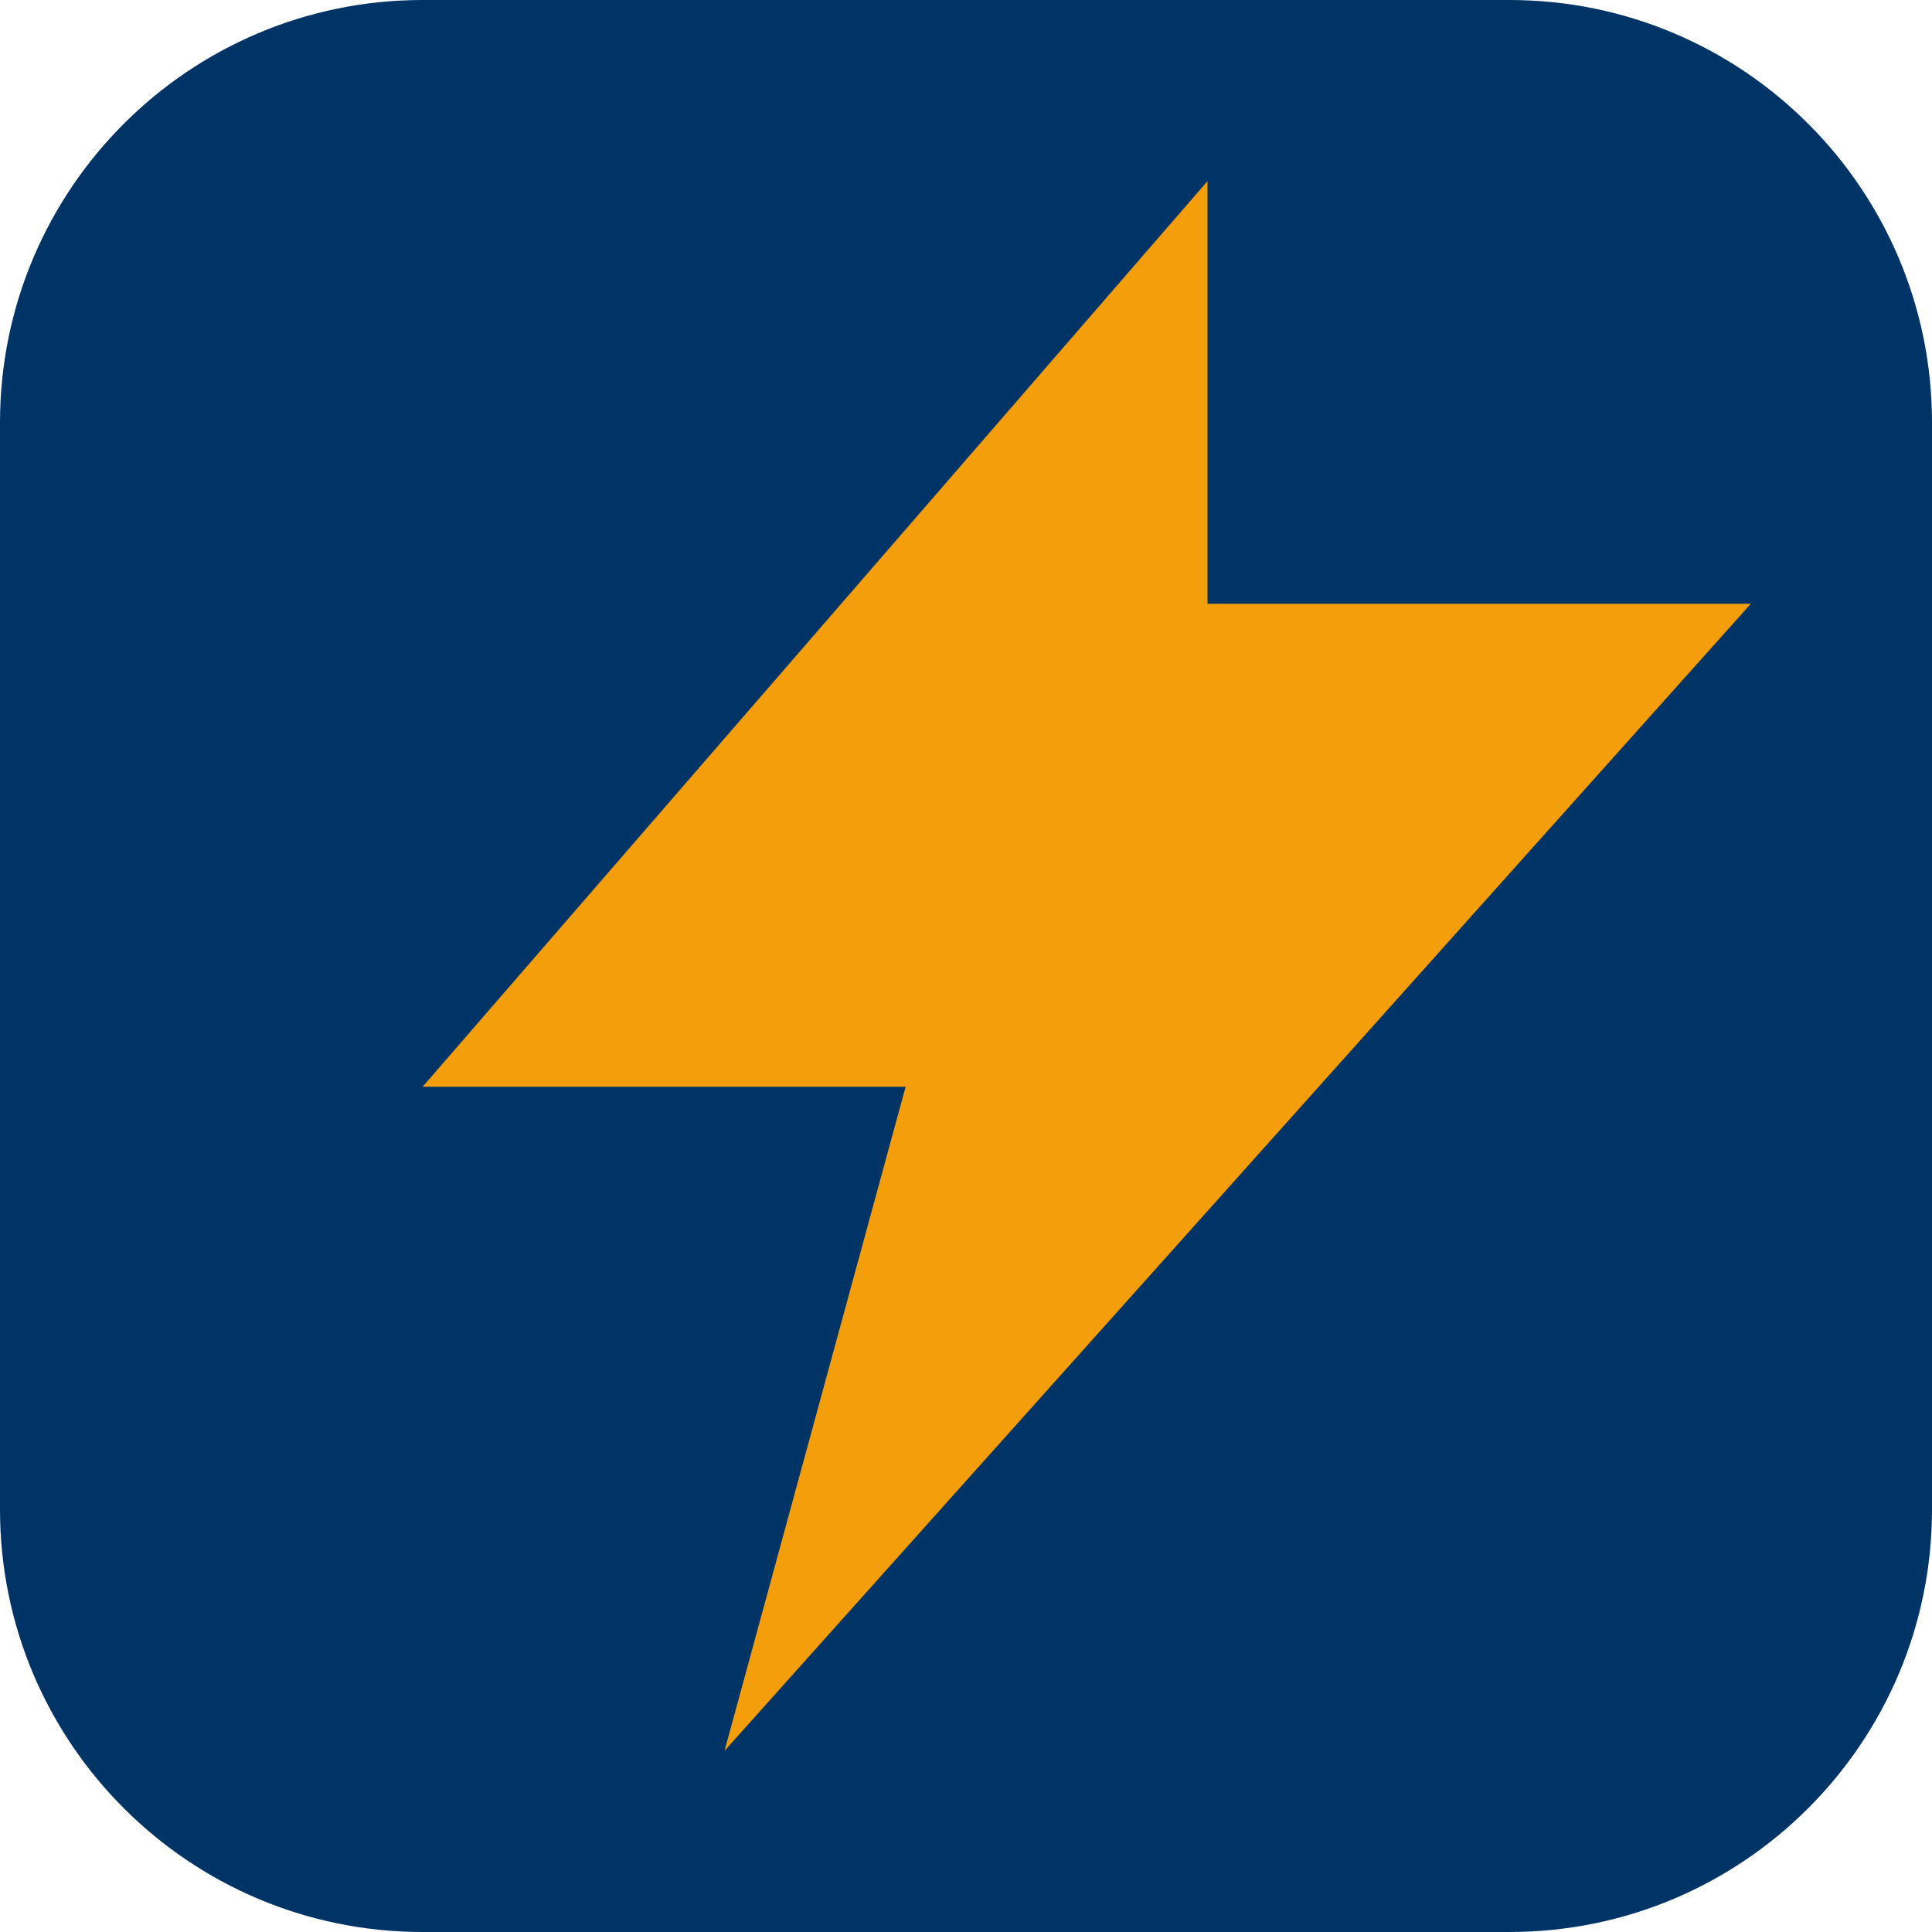
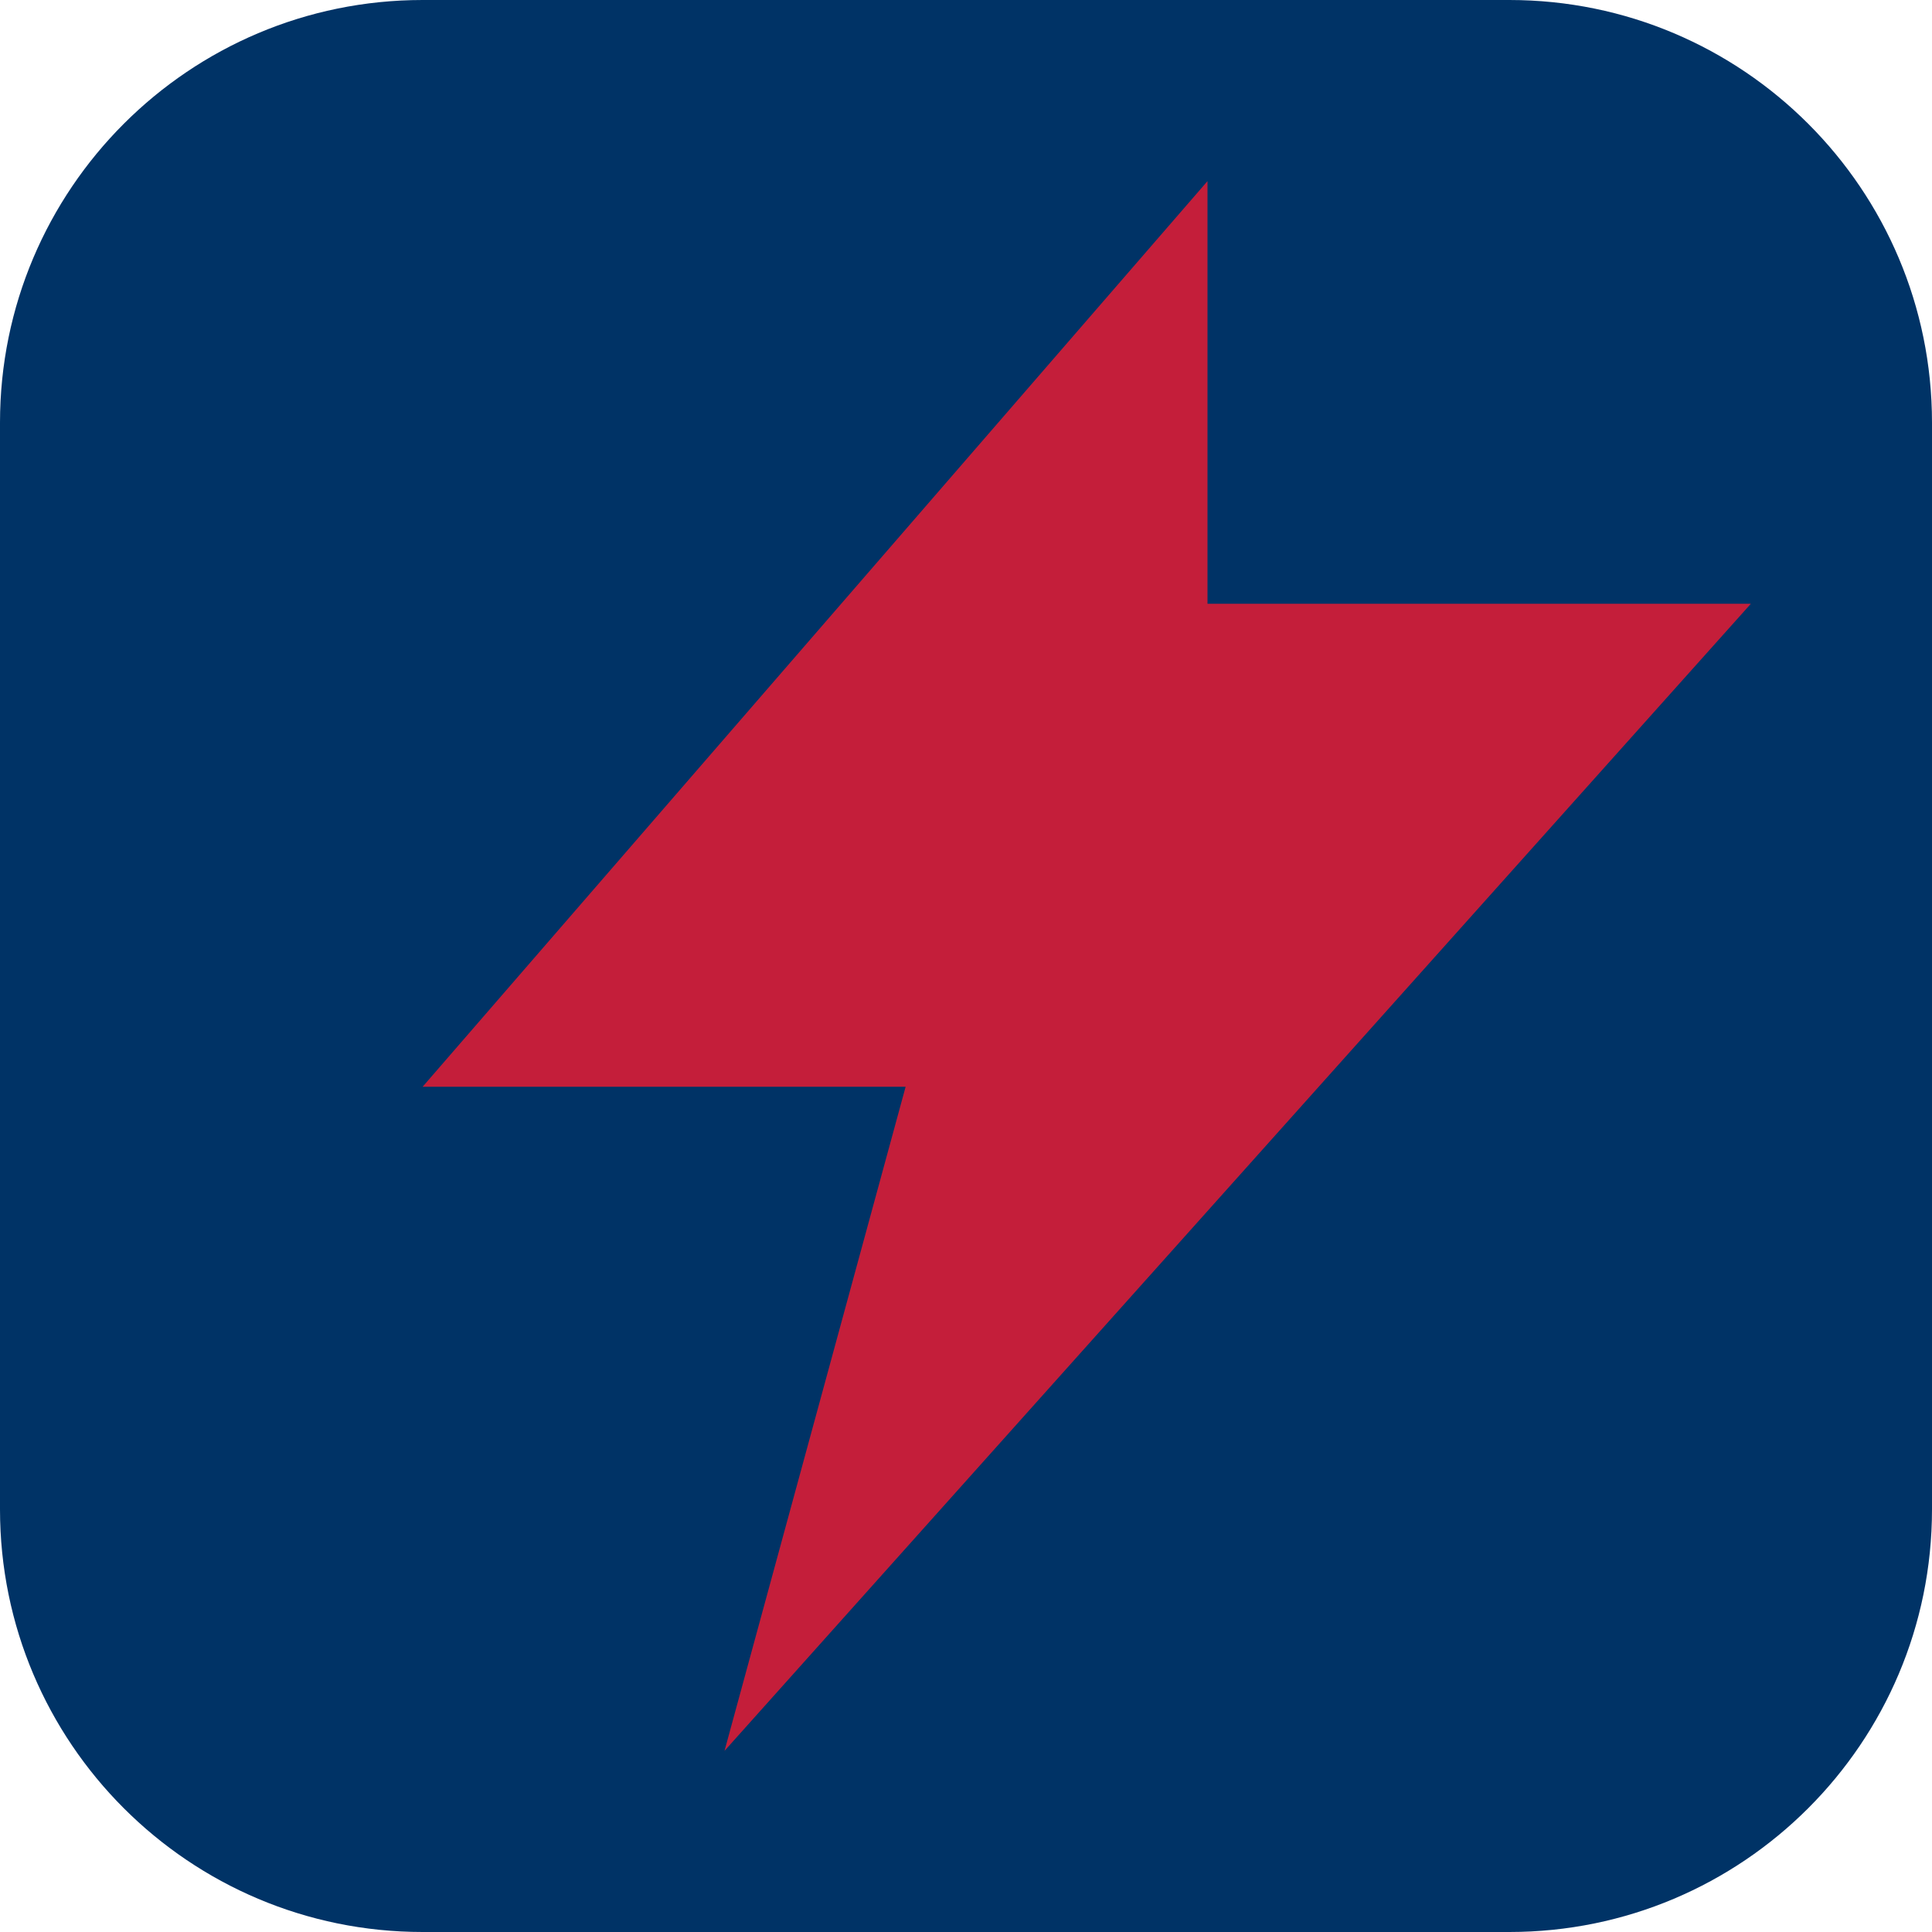
<svg xmlns="http://www.w3.org/2000/svg" viewBox="0 0 32 32">
  <rect width="32" height="32" rx="7" fill="#003366" />
-   <path d="M20 3L7 18h8l-3 11 17-19h-9z" fill="#f59e0b" />
+   <path d="M20 3L7 18h8l-3 11 17-19h-9z" fill="#c41e3a" />
</svg>
